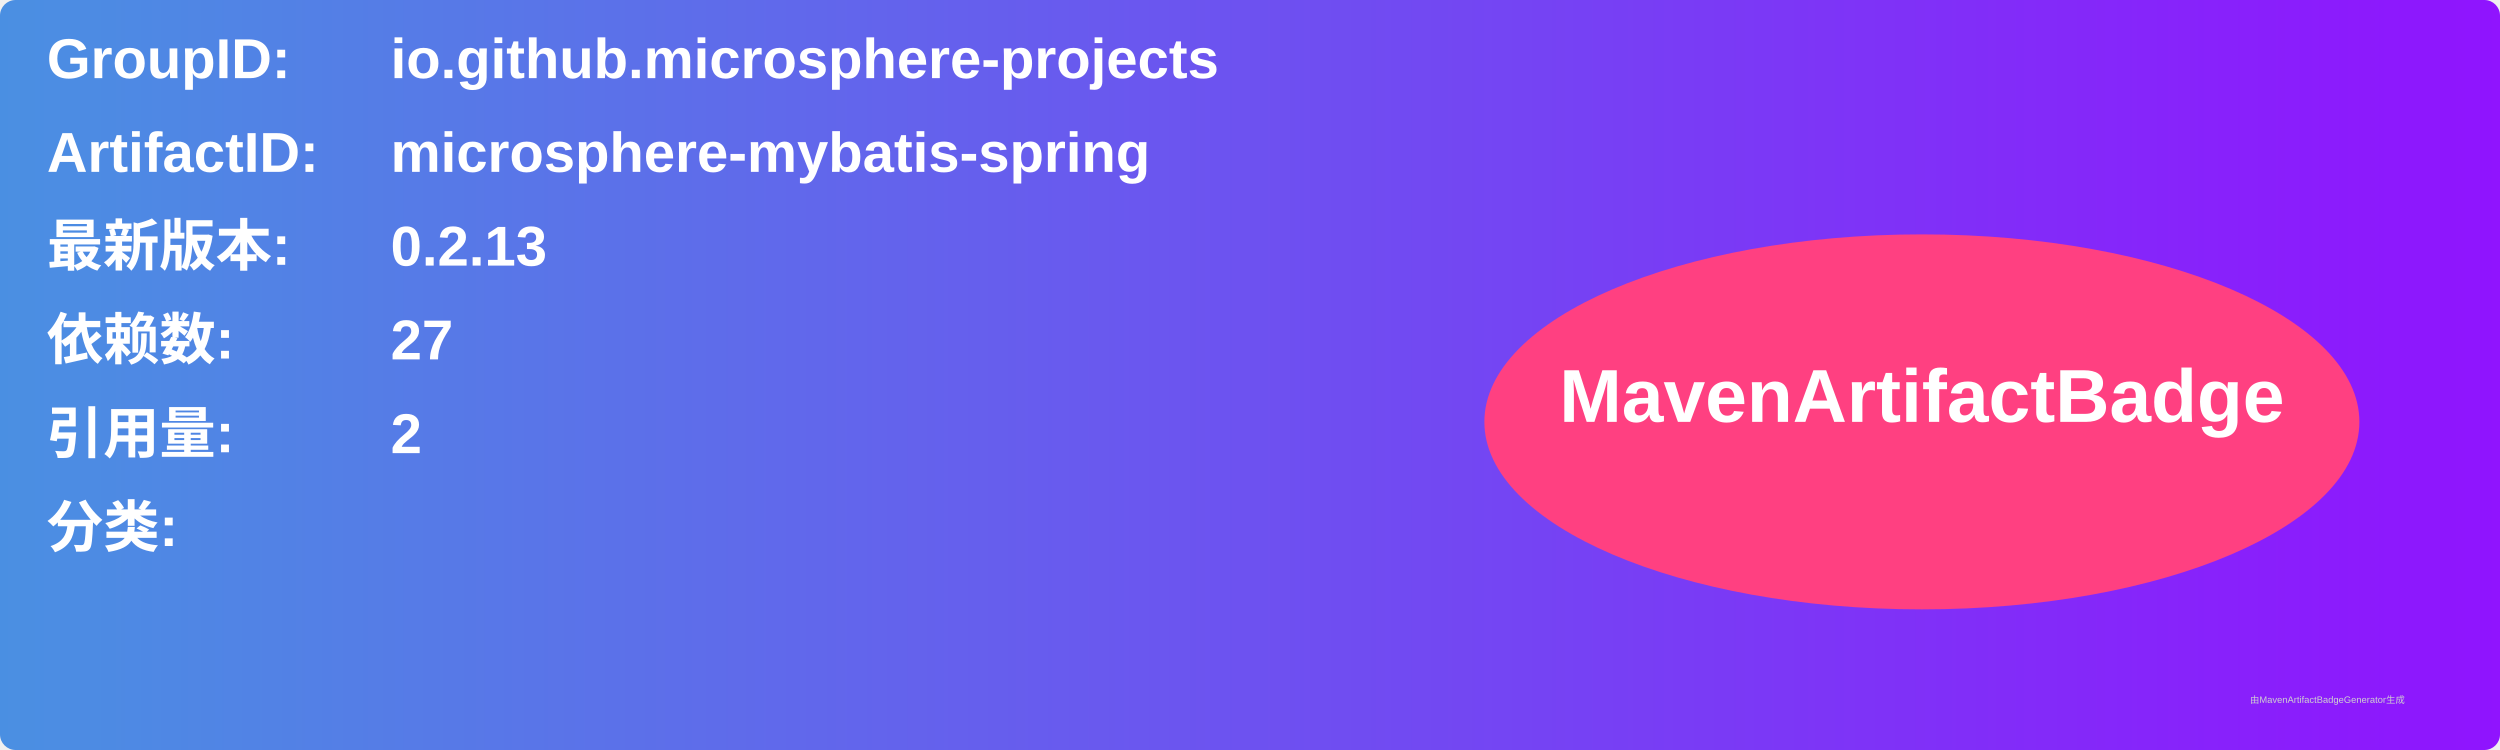
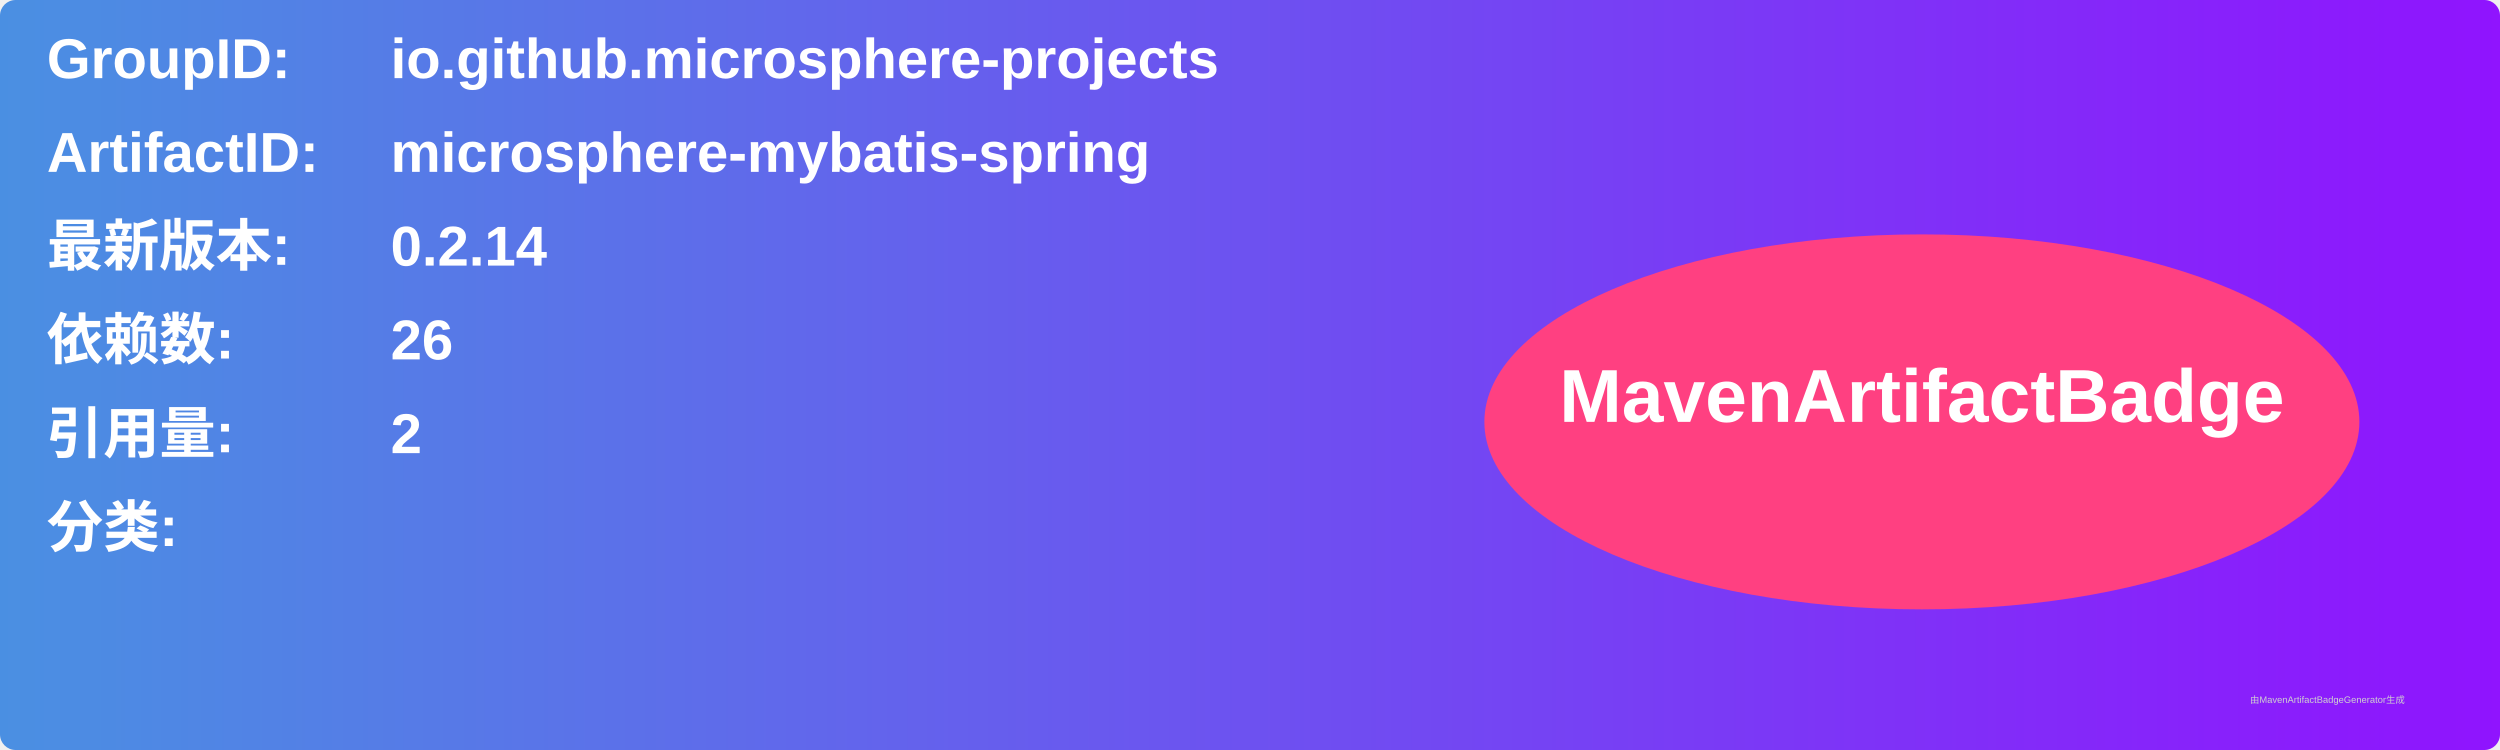
<svg xmlns="http://www.w3.org/2000/svg" width="800" height="240" viewBox="0 0 800 240">
  <linearGradient id="grad" x1="0%" y1="0%" x2="100%" y2="0%">
    <stop offset="0%" stop-color="#4a90e2" />
    <stop offset="100%" stop-color="#9013fe" />
  </linearGradient>
  <rect width="100%" height="100%" rx="5" ry="5" fill="url(#grad)" />
  <g transform="translate(15, 15)">
    <text x="0" y="10" font-family="Arial" font-size="18" fill="white" font-weight="bold" width="260">GroupID:</text>
    <text x="110" y="10" font-family="Arial" font-size="18" fill="white" font-weight="bold" width="460">io.github.microsphere-projects</text>
    <text x="0" y="40" font-family="Arial" font-size="18" fill="white" font-weight="bold" width="260">ArtifactID:</text>
    <text x="110" y="40" font-family="Arial" font-size="18" fill="white" font-weight="bold" width="460">microsphere-mybatis-spring</text>
    <text x="0" y="70" font-family="Arial" font-size="18" fill="white" font-weight="bold">最新版本:</text>
    <text x="110" y="70" font-family="Arial" font-size="18" fill="white" font-weight="bold">
-       <tspan font-weight="bold">0.2.13</tspan>
+       <tspan font-weight="bold">0.2.14</tspan>
    </text>
    <text x="0" y="100" font-family="Arial" font-size="18" fill="white" font-weight="bold">依赖数: </text>
    <text x="110" y="100" font-family="Arial" font-size="18" fill="white">
-       <tspan font-weight="bold">27</tspan>
+       <tspan font-weight="bold">26</tspan>
    </text>
    <text x="0" y="130" font-family="Arial" font-size="18" fill="white" font-weight="bold">引用量: </text>
    <text x="110" y="130" font-family="Arial" font-size="18" fill="white">
      <tspan font-weight="bold">2</tspan>
    </text>
    <text x="0" y="160" font-family="Arial" font-size="18" fill="white" font-weight="bold">分类:</text>
    <text x="10" y="190" font-family="Arial" font-size="10" fill="white">
      <tspan font-weight="bold" />
    </text>
    <ellipse cx="600" cy="120" rx="140" ry="60" fill="#ff4081" />
    <text x="600" y="120" text-anchor="middle" font-family="Arial" font-size="24" fill="white" font-weight="bold">MavenArtifactBadge</text>
  </g>
  <text x="720" y="225" font-family="Arial" font-size="3" fill="#d0d0d0">由MavenArtifactBadgeGenerator生成</text>
</svg>
